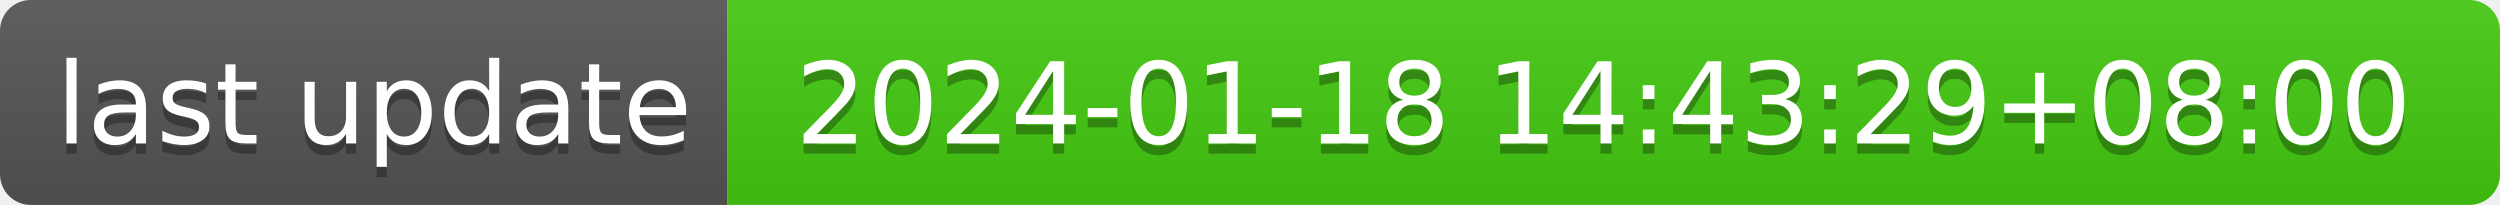
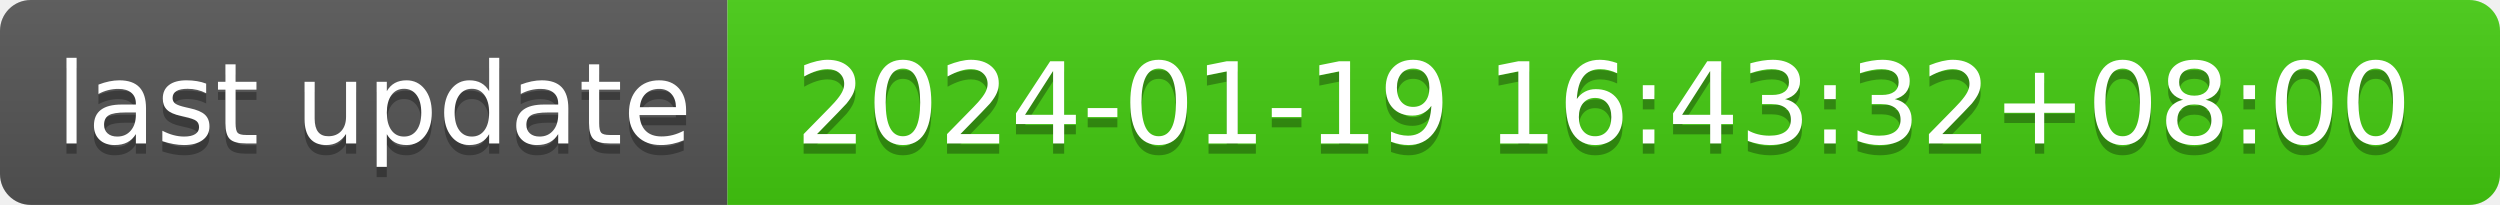
- <svg xmlns="http://www.w3.org/2000/svg" width="244" height="20" role="img" aria-label="last update: 2024-01-18 14:43:29+08:00">
+ <svg xmlns="http://www.w3.org/2000/svg" width="244" height="20" role="img" aria-label="last update: 2024-01-19 16:43:32+08:00">
  <linearGradient id="s" x2="0" y2="100%">
    <stop offset="0" stop-color="#bbb" stop-opacity=".1" />
    <stop offset="1" stop-opacity=".1" />
  </linearGradient>
  <clipPath id="r">
    <rect width="244" height="20" rx="3" fill="#fff" />
  </clipPath>
  <g clip-path="url(#r)">
    <rect width="71" height="20" fill="#555" />
    <rect x="71" width="173" height="20" fill="#4c1" />
    <rect width="244" height="20" fill="url(#s)" />
  </g>
  <g fill="#fff" text-anchor="middle" font-family="Verdana,Geneva,DejaVu Sans,sans-serif" text-rendering="geometricPrecision" font-size="110">
    <text aria-hidden="true" x="365" y="150" fill="#010101" fill-opacity=".3" transform="scale(.1)" textLength="610">last update</text>
    <text x="365" y="140" transform="scale(.1)" fill="#fff" textLength="610">last update</text>
-     <text aria-hidden="true" x="1565" y="150" fill="#010101" fill-opacity=".3" transform="scale(.1)" textLength="1630">2024-01-18 14:43:29+08:00</text>
-     <text x="1565" y="140" transform="scale(.1)" fill="#fff" textLength="1630">2024-01-18 14:43:29+08:00</text>
+     <text aria-hidden="true" x="1565" y="150" fill="#010101" fill-opacity=".3" transform="scale(.1)" textLength="1630">2024-01-19 16:43:32+08:00</text>
+     <text x="1565" y="140" transform="scale(.1)" fill="#fff" textLength="1630">2024-01-19 16:43:32+08:00</text>
  </g>
</svg>
